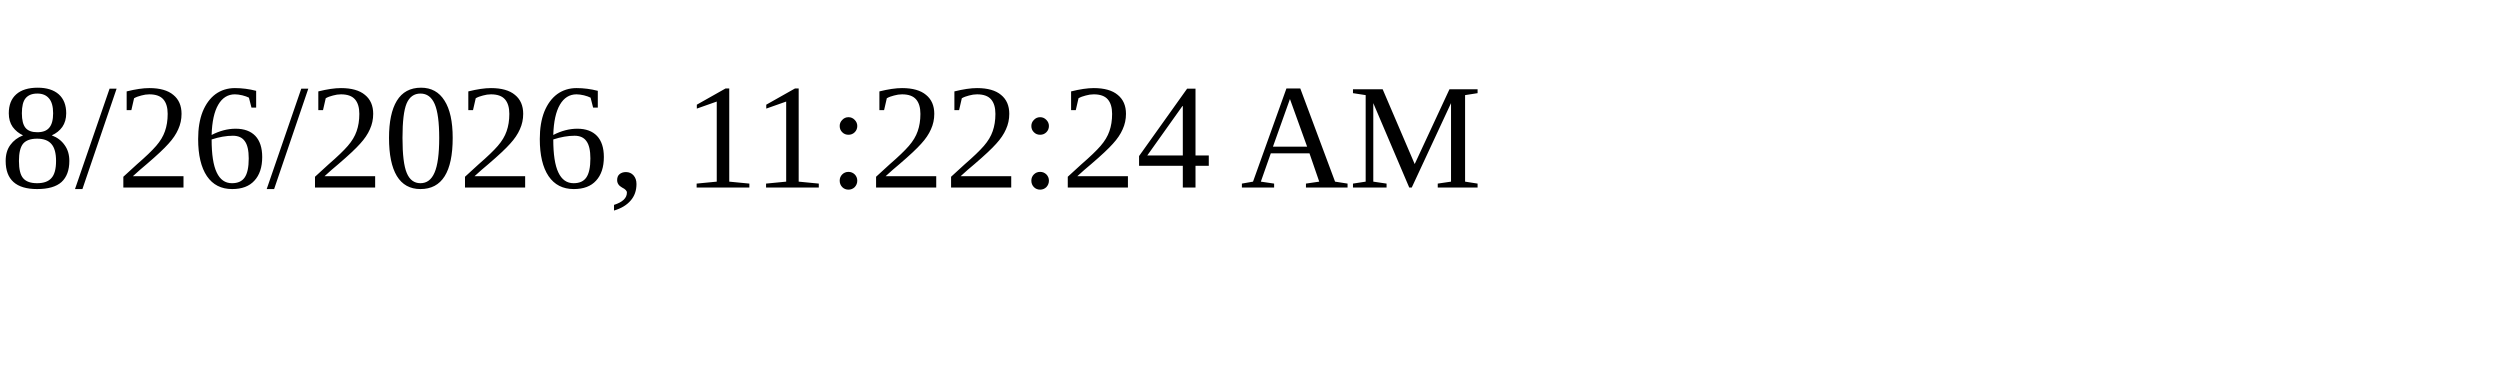
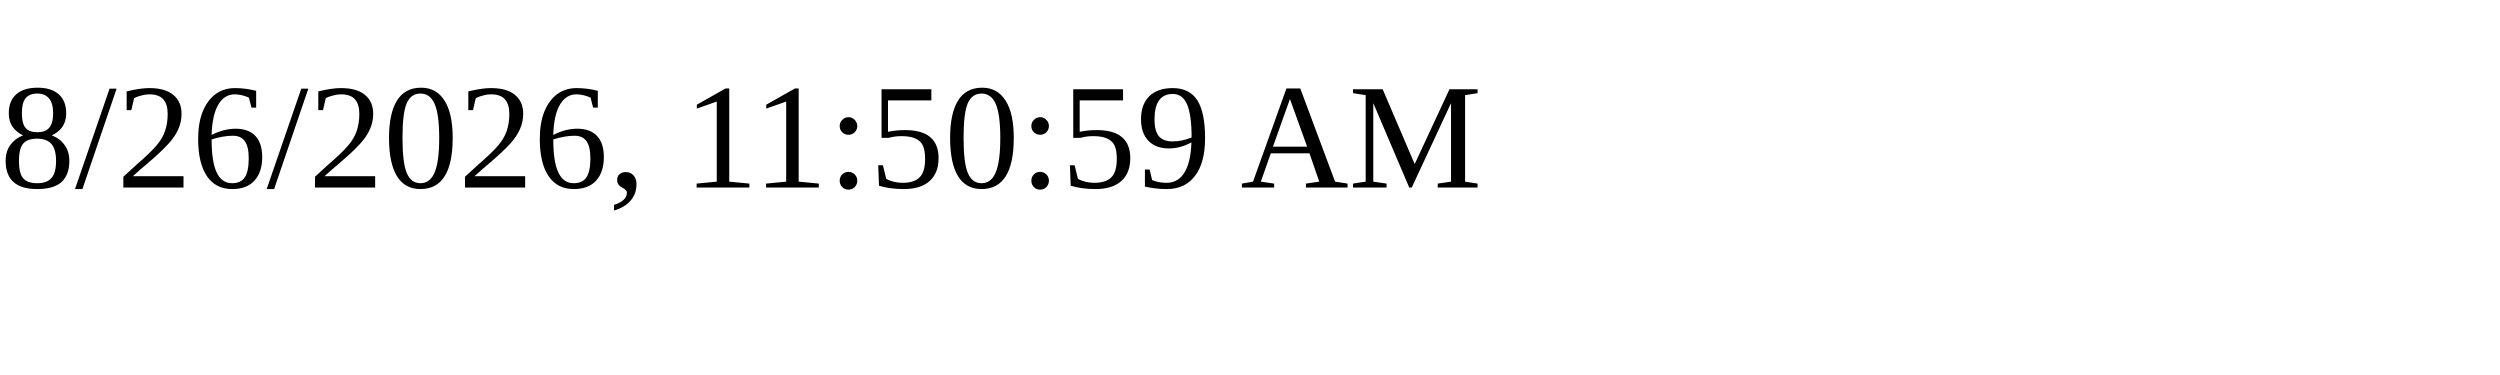
<svg xmlns="http://www.w3.org/2000/svg" height="30" width="200">
-   <text x="0" y="15">8/26/2026, 11:22:24 AM</text>
+   <text x="0" y="15">8/26/2026, 11:50:59 AM</text>
</svg>
